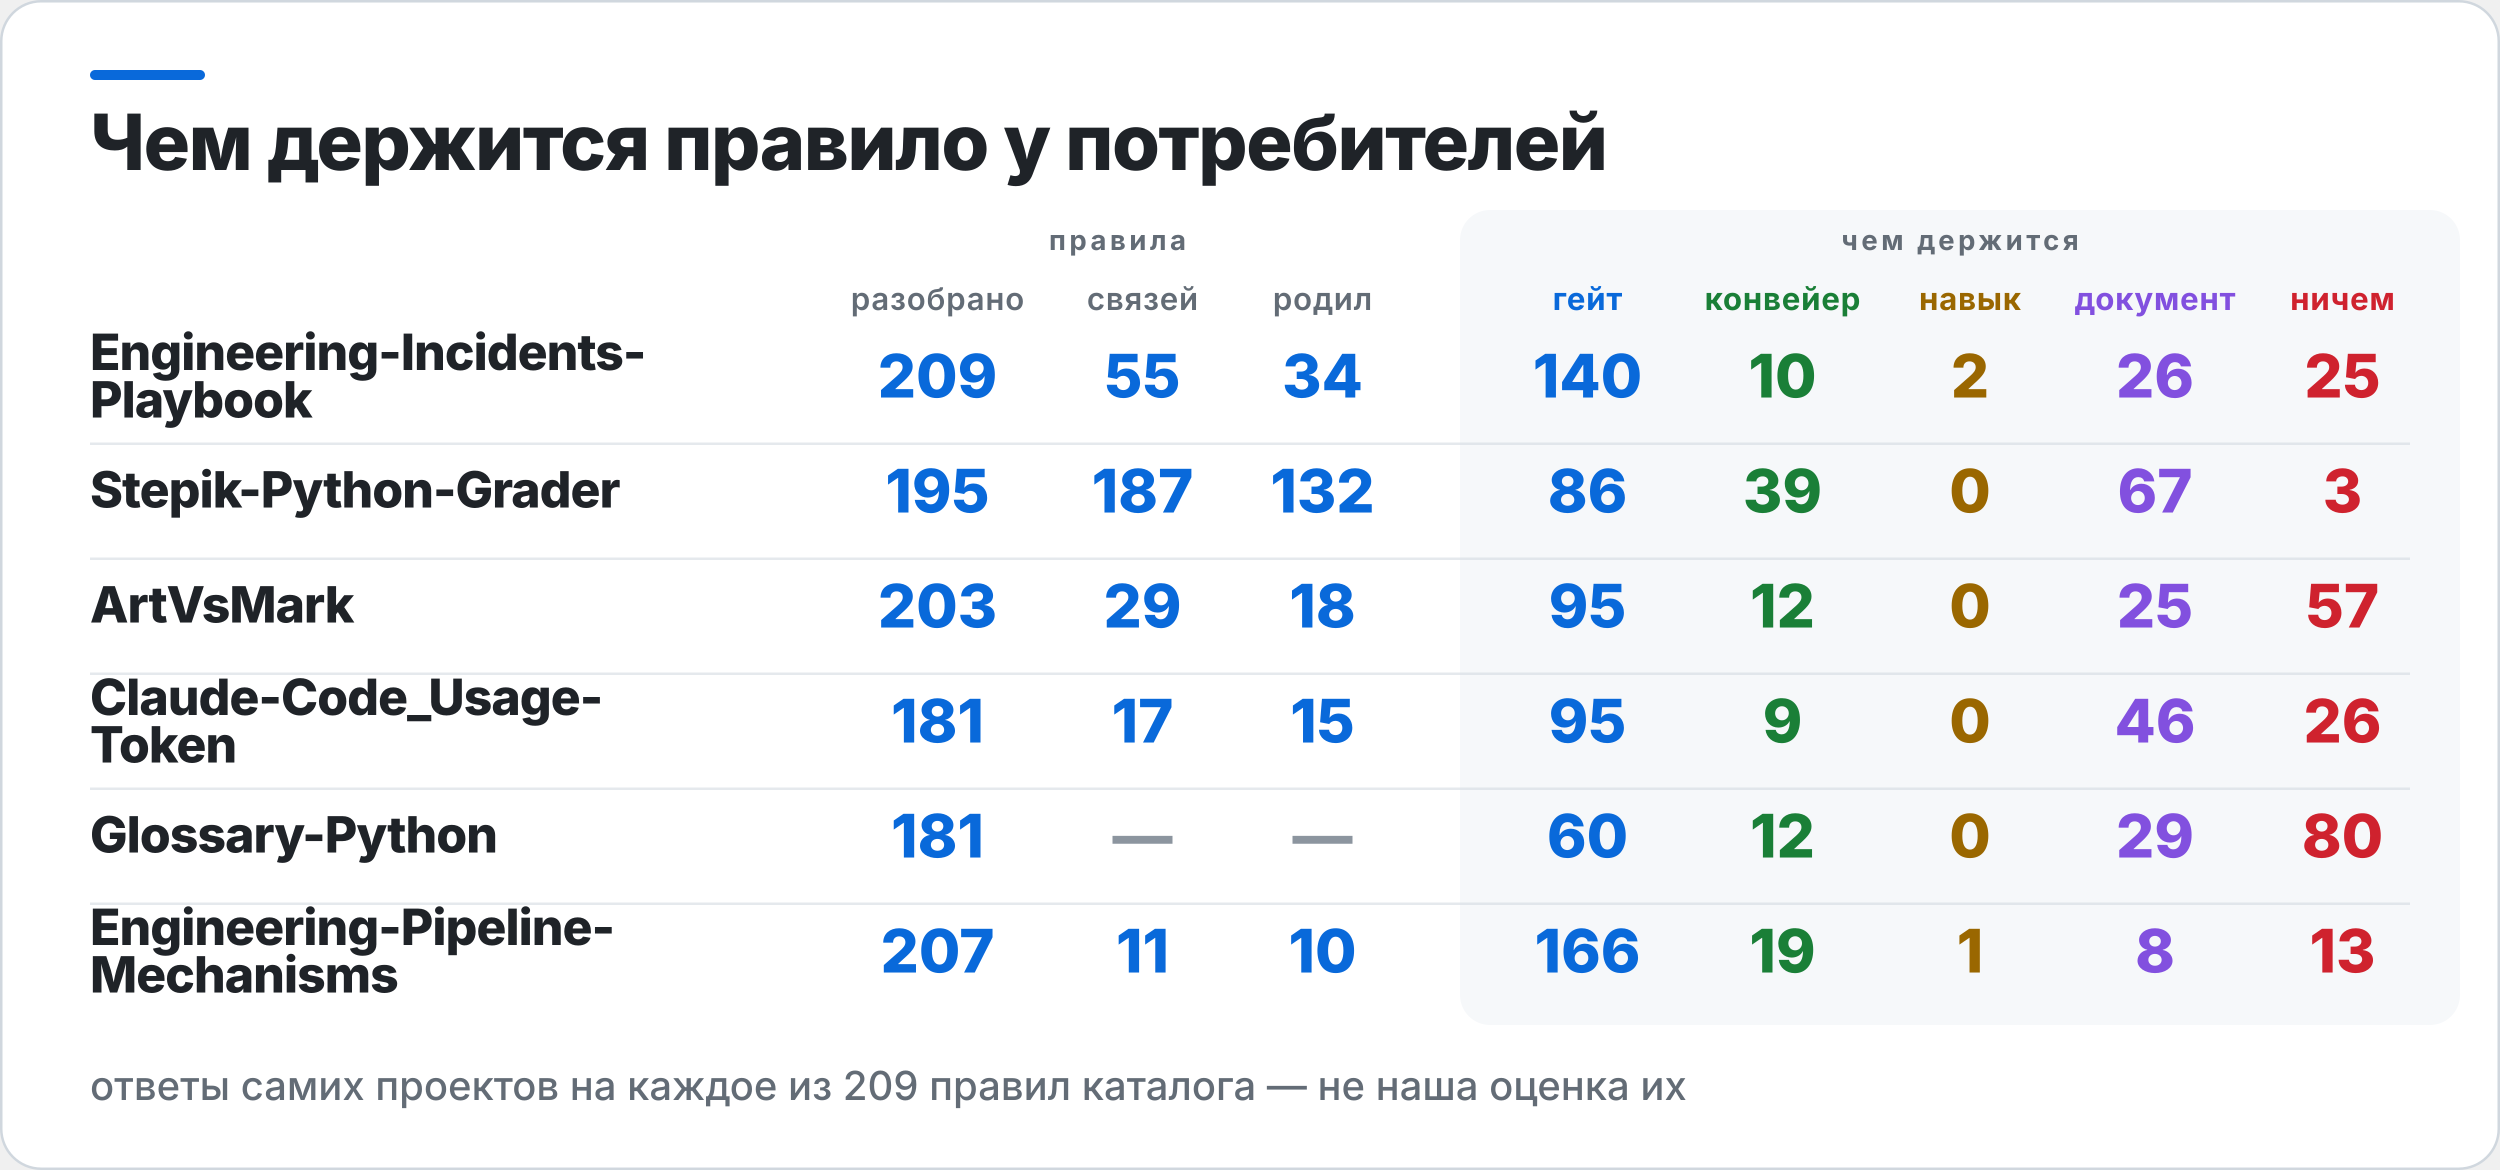
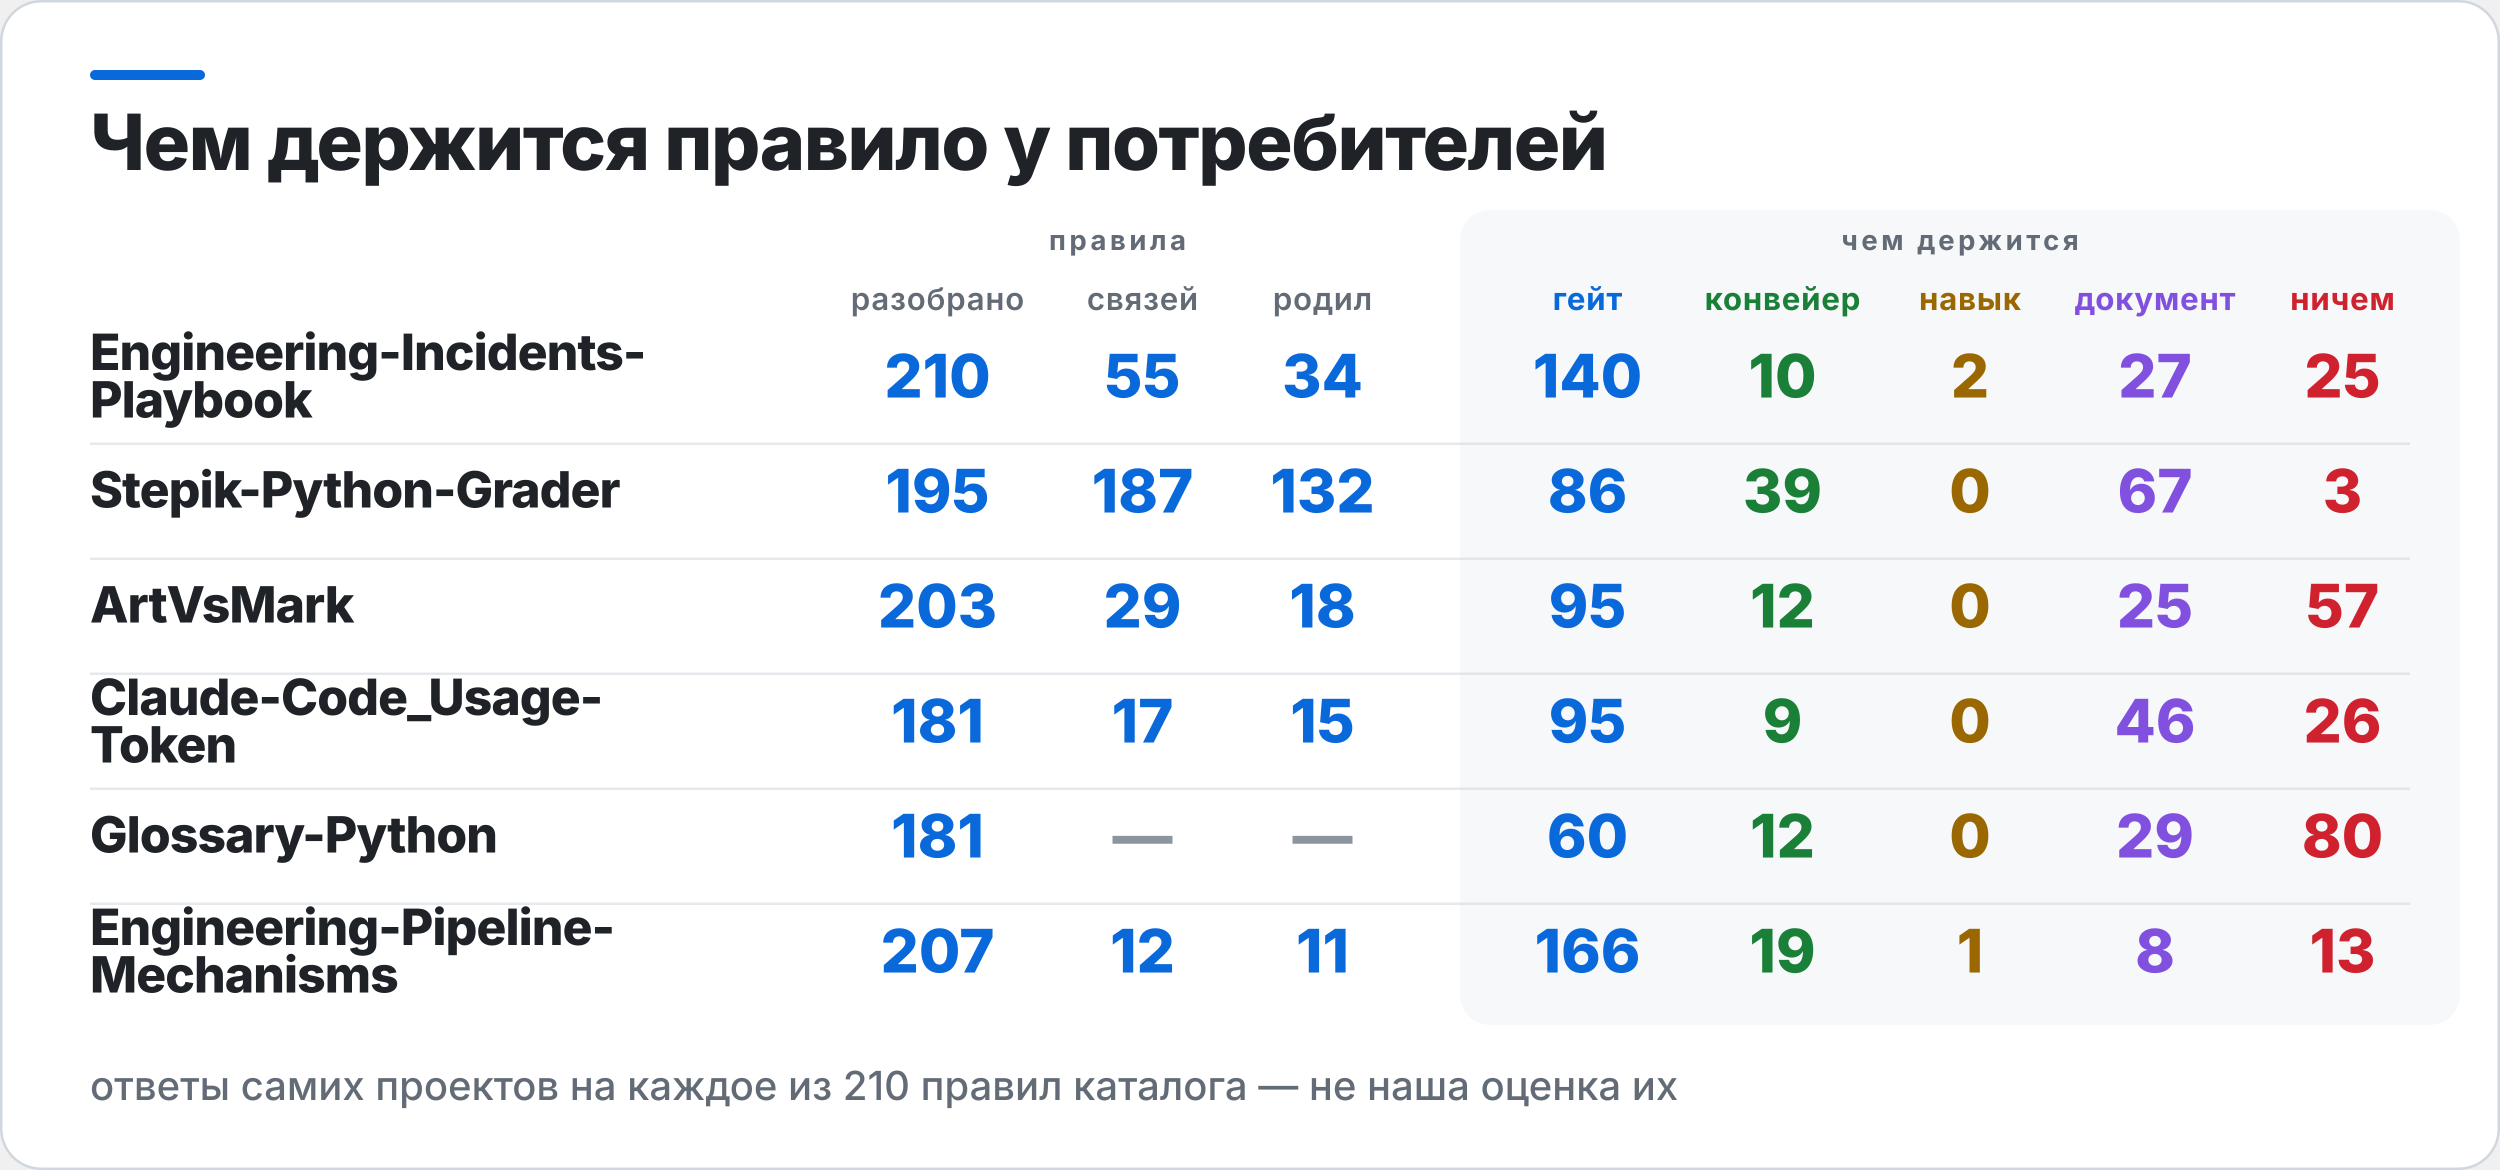
<svg xmlns="http://www.w3.org/2000/svg" width="1000" height="468" viewBox="0 0 1000 468" role="img" aria-label="Чем держится правило у потребителей">
  <rect x="0.5" y="0.5" width="999" height="467" rx="16" fill="#FFFFFF" stroke="#D0D7DE" />
  <rect x="36" y="28" width="46" height="4" rx="2" fill="#0969DA" />
  <rect x="584" y="84" width="400" height="326" rx="12" fill="#F6F8FA" />
  <text x="36" y="68" fill="#1F2328" font-family="Inter,Segoe UI,Helvetica,Arial,sans-serif" font-size="31" font-weight="800" letter-spacing="-0.6">Чем держится правило у потребителей</text>
  <text x="447" y="100" fill="#636C76" font-family="Inter,Segoe UI,Helvetica,Arial,sans-serif" font-size="11" font-weight="700" letter-spacing="1.4" text-anchor="middle">правила</text>
  <text x="784" y="100" fill="#636C76" font-family="Inter,Segoe UI,Helvetica,Arial,sans-serif" font-size="11" font-weight="700" letter-spacing="1.4" text-anchor="middle">чем держится</text>
  <text x="375" y="124" fill="#636C76" font-family="Inter,Segoe UI,Helvetica,Arial,sans-serif" font-size="12.5" font-weight="600" letter-spacing="0.3" text-anchor="middle">разобрано</text>
  <text x="457" y="124" fill="#636C76" font-family="Inter,Segoe UI,Helvetica,Arial,sans-serif" font-size="12.5" font-weight="600" letter-spacing="0.3" text-anchor="middle">связей</text>
  <text x="529" y="124" fill="#636C76" font-family="Inter,Segoe UI,Helvetica,Arial,sans-serif" font-size="12.5" font-weight="600" letter-spacing="0.3" text-anchor="middle">родил</text>
  <text x="635" y="124" fill="#0969DA" font-family="Inter,Segoe UI,Helvetica,Arial,sans-serif" font-size="12.5" font-weight="700" letter-spacing="0.3" text-anchor="middle">гейт</text>
  <text x="713" y="124" fill="#1A7F37" font-family="Inter,Segoe UI,Helvetica,Arial,sans-serif" font-size="12.5" font-weight="700" letter-spacing="0.3" text-anchor="middle">конвейер</text>
  <text x="788" y="124" fill="#9A6700" font-family="Inter,Segoe UI,Helvetica,Arial,sans-serif" font-size="12.5" font-weight="700" letter-spacing="0.3" text-anchor="middle">навык</text>
  <text x="862" y="124" fill="#8250DF" font-family="Inter,Segoe UI,Helvetica,Arial,sans-serif" font-size="12.5" font-weight="700" letter-spacing="0.3" text-anchor="middle">документ</text>
  <text x="937" y="124" fill="#CF222E" font-family="Inter,Segoe UI,Helvetica,Arial,sans-serif" font-size="12.5" font-weight="700" letter-spacing="0.3" text-anchor="middle">ничем</text>
  <text x="36" y="148" fill="#1F2328" font-family="Inter,Segoe UI,Helvetica,Arial,sans-serif" font-size="20" font-weight="800" letter-spacing="-0.4">Engineering-Incidents-</text>
  <text x="36" y="167" fill="#1F2328" font-family="Inter,Segoe UI,Helvetica,Arial,sans-serif" font-size="20" font-weight="800" letter-spacing="-0.4">Playbook</text>
-   <text x="375" y="159" fill="#0969DA" font-family="Inter,Segoe UI,Helvetica,Arial,sans-serif" font-size="24" font-weight="800" text-anchor="middle">209</text>
+   <text x="375" y="159" fill="#0969DA" font-family="Inter,Segoe UI,Helvetica,Arial,sans-serif" font-size="24" font-weight="800" text-anchor="middle">210</text>
  <text x="457" y="159" fill="#0969DA" font-family="Inter,Segoe UI,Helvetica,Arial,sans-serif" font-size="24" font-weight="800" text-anchor="middle">55</text>
  <text x="529" y="159" fill="#0969DA" font-family="Inter,Segoe UI,Helvetica,Arial,sans-serif" font-size="24" font-weight="800" text-anchor="middle">34</text>
  <text x="635" y="159" fill="#0969DA" font-family="Inter,Segoe UI,Helvetica,Arial,sans-serif" font-size="24" font-weight="800" text-anchor="middle">140</text>
  <text x="713" y="159" fill="#1A7F37" font-family="Inter,Segoe UI,Helvetica,Arial,sans-serif" font-size="24" font-weight="800" text-anchor="middle">10</text>
  <text x="788" y="159" fill="#9A6700" font-family="Inter,Segoe UI,Helvetica,Arial,sans-serif" font-size="24" font-weight="800" text-anchor="middle">2</text>
-   <text x="862" y="159" fill="#8250DF" font-family="Inter,Segoe UI,Helvetica,Arial,sans-serif" font-size="24" font-weight="800" text-anchor="middle">26</text>
+   <text x="862" y="159" fill="#8250DF" font-family="Inter,Segoe UI,Helvetica,Arial,sans-serif" font-size="24" font-weight="800" text-anchor="middle">27</text>
  <text x="937" y="159" fill="#CF222E" font-family="Inter,Segoe UI,Helvetica,Arial,sans-serif" font-size="24" font-weight="800" text-anchor="middle">25</text>
  <rect x="36" y="177" width="928" height="1" fill="#D0D7DE" opacity="0.55" />
  <text x="36" y="203" fill="#1F2328" font-family="Inter,Segoe UI,Helvetica,Arial,sans-serif" font-size="20" font-weight="800" letter-spacing="-0.4">Stepik-Python-Grader</text>
  <text x="375" y="205" fill="#0969DA" font-family="Inter,Segoe UI,Helvetica,Arial,sans-serif" font-size="24" font-weight="800" text-anchor="middle">195</text>
  <text x="457" y="205" fill="#0969DA" font-family="Inter,Segoe UI,Helvetica,Arial,sans-serif" font-size="24" font-weight="800" text-anchor="middle">187</text>
  <text x="529" y="205" fill="#0969DA" font-family="Inter,Segoe UI,Helvetica,Arial,sans-serif" font-size="24" font-weight="800" text-anchor="middle">132</text>
  <text x="635" y="205" fill="#0969DA" font-family="Inter,Segoe UI,Helvetica,Arial,sans-serif" font-size="24" font-weight="800" text-anchor="middle">86</text>
  <text x="713" y="205" fill="#1A7F37" font-family="Inter,Segoe UI,Helvetica,Arial,sans-serif" font-size="24" font-weight="800" text-anchor="middle">39</text>
  <text x="788" y="205" fill="#9A6700" font-family="Inter,Segoe UI,Helvetica,Arial,sans-serif" font-size="24" font-weight="800" text-anchor="middle">0</text>
  <text x="862" y="205" fill="#8250DF" font-family="Inter,Segoe UI,Helvetica,Arial,sans-serif" font-size="24" font-weight="800" text-anchor="middle">67</text>
  <text x="937" y="205" fill="#CF222E" font-family="Inter,Segoe UI,Helvetica,Arial,sans-serif" font-size="24" font-weight="800" text-anchor="middle">3</text>
  <rect x="36" y="223" width="928" height="1" fill="#D0D7DE" opacity="0.55" />
  <text x="36" y="249" fill="#1F2328" font-family="Inter,Segoe UI,Helvetica,Arial,sans-serif" font-size="20" font-weight="800" letter-spacing="-0.4">ArtVsMark</text>
  <text x="375" y="251" fill="#0969DA" font-family="Inter,Segoe UI,Helvetica,Arial,sans-serif" font-size="24" font-weight="800" text-anchor="middle">203</text>
  <text x="457" y="251" fill="#0969DA" font-family="Inter,Segoe UI,Helvetica,Arial,sans-serif" font-size="24" font-weight="800" text-anchor="middle">29</text>
  <text x="529" y="251" fill="#0969DA" font-family="Inter,Segoe UI,Helvetica,Arial,sans-serif" font-size="24" font-weight="800" text-anchor="middle">18</text>
  <text x="635" y="251" fill="#0969DA" font-family="Inter,Segoe UI,Helvetica,Arial,sans-serif" font-size="24" font-weight="800" text-anchor="middle">95</text>
  <text x="713" y="251" fill="#1A7F37" font-family="Inter,Segoe UI,Helvetica,Arial,sans-serif" font-size="24" font-weight="800" text-anchor="middle">12</text>
  <text x="788" y="251" fill="#9A6700" font-family="Inter,Segoe UI,Helvetica,Arial,sans-serif" font-size="24" font-weight="800" text-anchor="middle">0</text>
  <text x="862" y="251" fill="#8250DF" font-family="Inter,Segoe UI,Helvetica,Arial,sans-serif" font-size="24" font-weight="800" text-anchor="middle">25</text>
  <text x="937" y="251" fill="#CF222E" font-family="Inter,Segoe UI,Helvetica,Arial,sans-serif" font-size="24" font-weight="800" text-anchor="middle">57</text>
  <rect x="36" y="269" width="928" height="1" fill="#D0D7DE" opacity="0.55" />
  <text x="36" y="286" fill="#1F2328" font-family="Inter,Segoe UI,Helvetica,Arial,sans-serif" font-size="20" font-weight="800" letter-spacing="-0.4">Claude-Code_Usage-</text>
  <text x="36" y="305" fill="#1F2328" font-family="Inter,Segoe UI,Helvetica,Arial,sans-serif" font-size="20" font-weight="800" letter-spacing="-0.4">Token</text>
  <text x="375" y="297" fill="#0969DA" font-family="Inter,Segoe UI,Helvetica,Arial,sans-serif" font-size="24" font-weight="800" text-anchor="middle">181</text>
  <text x="457" y="297" fill="#0969DA" font-family="Inter,Segoe UI,Helvetica,Arial,sans-serif" font-size="24" font-weight="800" text-anchor="middle">17</text>
  <text x="529" y="297" fill="#0969DA" font-family="Inter,Segoe UI,Helvetica,Arial,sans-serif" font-size="24" font-weight="800" text-anchor="middle">15</text>
  <text x="635" y="297" fill="#0969DA" font-family="Inter,Segoe UI,Helvetica,Arial,sans-serif" font-size="24" font-weight="800" text-anchor="middle">95</text>
  <text x="713" y="297" fill="#1A7F37" font-family="Inter,Segoe UI,Helvetica,Arial,sans-serif" font-size="24" font-weight="800" text-anchor="middle">9</text>
  <text x="788" y="297" fill="#9A6700" font-family="Inter,Segoe UI,Helvetica,Arial,sans-serif" font-size="24" font-weight="800" text-anchor="middle">0</text>
  <text x="862" y="297" fill="#8250DF" font-family="Inter,Segoe UI,Helvetica,Arial,sans-serif" font-size="24" font-weight="800" text-anchor="middle">46</text>
  <text x="937" y="297" fill="#CF222E" font-family="Inter,Segoe UI,Helvetica,Arial,sans-serif" font-size="24" font-weight="800" text-anchor="middle">26</text>
  <rect x="36" y="315" width="928" height="1" fill="#D0D7DE" opacity="0.55" />
  <text x="36" y="341" fill="#1F2328" font-family="Inter,Segoe UI,Helvetica,Arial,sans-serif" font-size="20" font-weight="800" letter-spacing="-0.4">Glossary-Python</text>
  <text x="375" y="343" fill="#0969DA" font-family="Inter,Segoe UI,Helvetica,Arial,sans-serif" font-size="24" font-weight="800" text-anchor="middle">181</text>
  <text x="457" y="343" fill="#8C959F" font-family="Inter,Segoe UI,Helvetica,Arial,sans-serif" font-size="24" font-weight="800" text-anchor="middle">—</text>
  <text x="529" y="343" fill="#8C959F" font-family="Inter,Segoe UI,Helvetica,Arial,sans-serif" font-size="24" font-weight="800" text-anchor="middle">—</text>
  <text x="635" y="343" fill="#0969DA" font-family="Inter,Segoe UI,Helvetica,Arial,sans-serif" font-size="24" font-weight="800" text-anchor="middle">60</text>
  <text x="713" y="343" fill="#1A7F37" font-family="Inter,Segoe UI,Helvetica,Arial,sans-serif" font-size="24" font-weight="800" text-anchor="middle">12</text>
  <text x="788" y="343" fill="#9A6700" font-family="Inter,Segoe UI,Helvetica,Arial,sans-serif" font-size="24" font-weight="800" text-anchor="middle">0</text>
  <text x="862" y="343" fill="#8250DF" font-family="Inter,Segoe UI,Helvetica,Arial,sans-serif" font-size="24" font-weight="800" text-anchor="middle">29</text>
  <text x="937" y="343" fill="#CF222E" font-family="Inter,Segoe UI,Helvetica,Arial,sans-serif" font-size="24" font-weight="800" text-anchor="middle">80</text>
  <rect x="36" y="361" width="928" height="1" fill="#D0D7DE" opacity="0.55" />
  <text x="36" y="378" fill="#1F2328" font-family="Inter,Segoe UI,Helvetica,Arial,sans-serif" font-size="20" font-weight="800" letter-spacing="-0.4">Engineering-Pipeline-</text>
  <text x="36" y="397" fill="#1F2328" font-family="Inter,Segoe UI,Helvetica,Arial,sans-serif" font-size="20" font-weight="800" letter-spacing="-0.4">Mechanisms</text>
  <text x="375" y="389" fill="#0969DA" font-family="Inter,Segoe UI,Helvetica,Arial,sans-serif" font-size="24" font-weight="800" text-anchor="middle">207</text>
-   <text x="457" y="389" fill="#0969DA" font-family="Inter,Segoe UI,Helvetica,Arial,sans-serif" font-size="24" font-weight="800" text-anchor="middle">11</text>
-   <text x="529" y="389" fill="#0969DA" font-family="Inter,Segoe UI,Helvetica,Arial,sans-serif" font-size="24" font-weight="800" text-anchor="middle">10</text>
+   <text x="457" y="389" fill="#0969DA" font-family="Inter,Segoe UI,Helvetica,Arial,sans-serif" font-size="24" font-weight="800" text-anchor="middle">12</text>
+   <text x="529" y="389" fill="#0969DA" font-family="Inter,Segoe UI,Helvetica,Arial,sans-serif" font-size="24" font-weight="800" text-anchor="middle">11</text>
  <text x="635" y="389" fill="#0969DA" font-family="Inter,Segoe UI,Helvetica,Arial,sans-serif" font-size="24" font-weight="800" text-anchor="middle">166</text>
  <text x="713" y="389" fill="#1A7F37" font-family="Inter,Segoe UI,Helvetica,Arial,sans-serif" font-size="24" font-weight="800" text-anchor="middle">19</text>
  <text x="788" y="389" fill="#9A6700" font-family="Inter,Segoe UI,Helvetica,Arial,sans-serif" font-size="24" font-weight="800" text-anchor="middle">1</text>
  <text x="862" y="389" fill="#8250DF" font-family="Inter,Segoe UI,Helvetica,Arial,sans-serif" font-size="24" font-weight="800" text-anchor="middle">8</text>
  <text x="937" y="389" fill="#CF222E" font-family="Inter,Segoe UI,Helvetica,Arial,sans-serif" font-size="24" font-weight="800" text-anchor="middle">13</text>
-   <text x="36" y="440" fill="#636C76" font-family="Inter,Segoe UI,Helvetica,Arial,sans-serif" font-size="16" font-weight="500">ответы самих проектов на каждое из 209 правил каталога — не наша оценка их</text>
+   <text x="36" y="440" fill="#636C76" font-family="Inter,Segoe UI,Helvetica,Arial,sans-serif" font-size="16" font-weight="500">ответы самих проектов на каждое из 210 правил каталога — не наша оценка их</text>
</svg>
